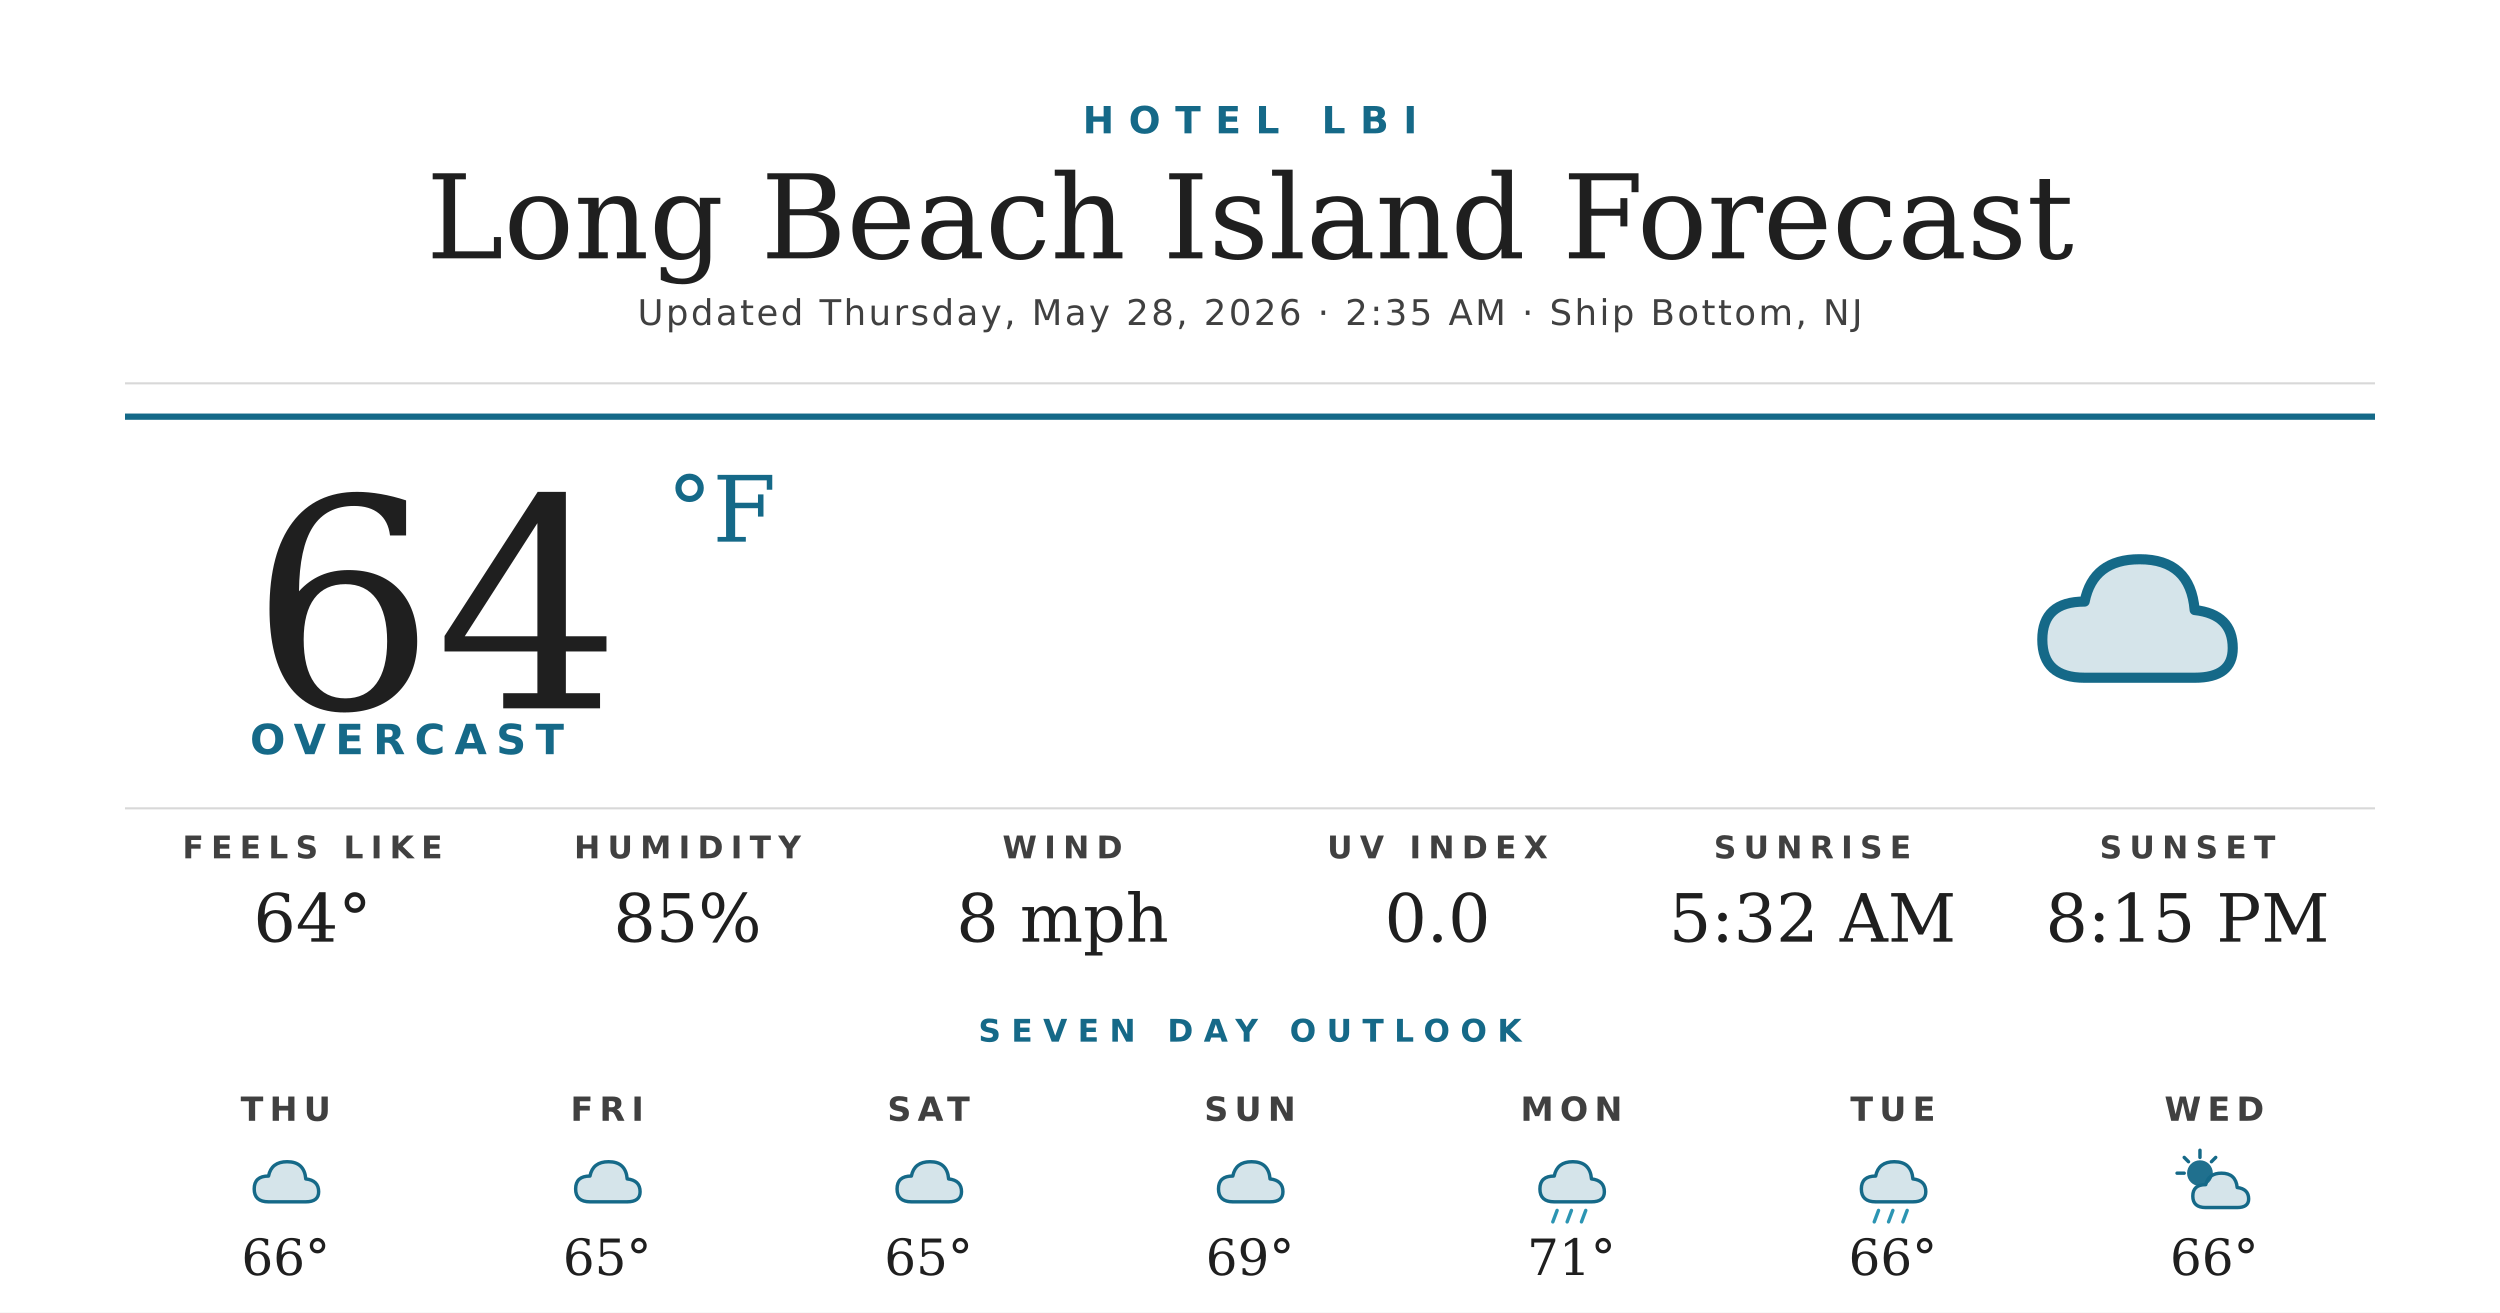
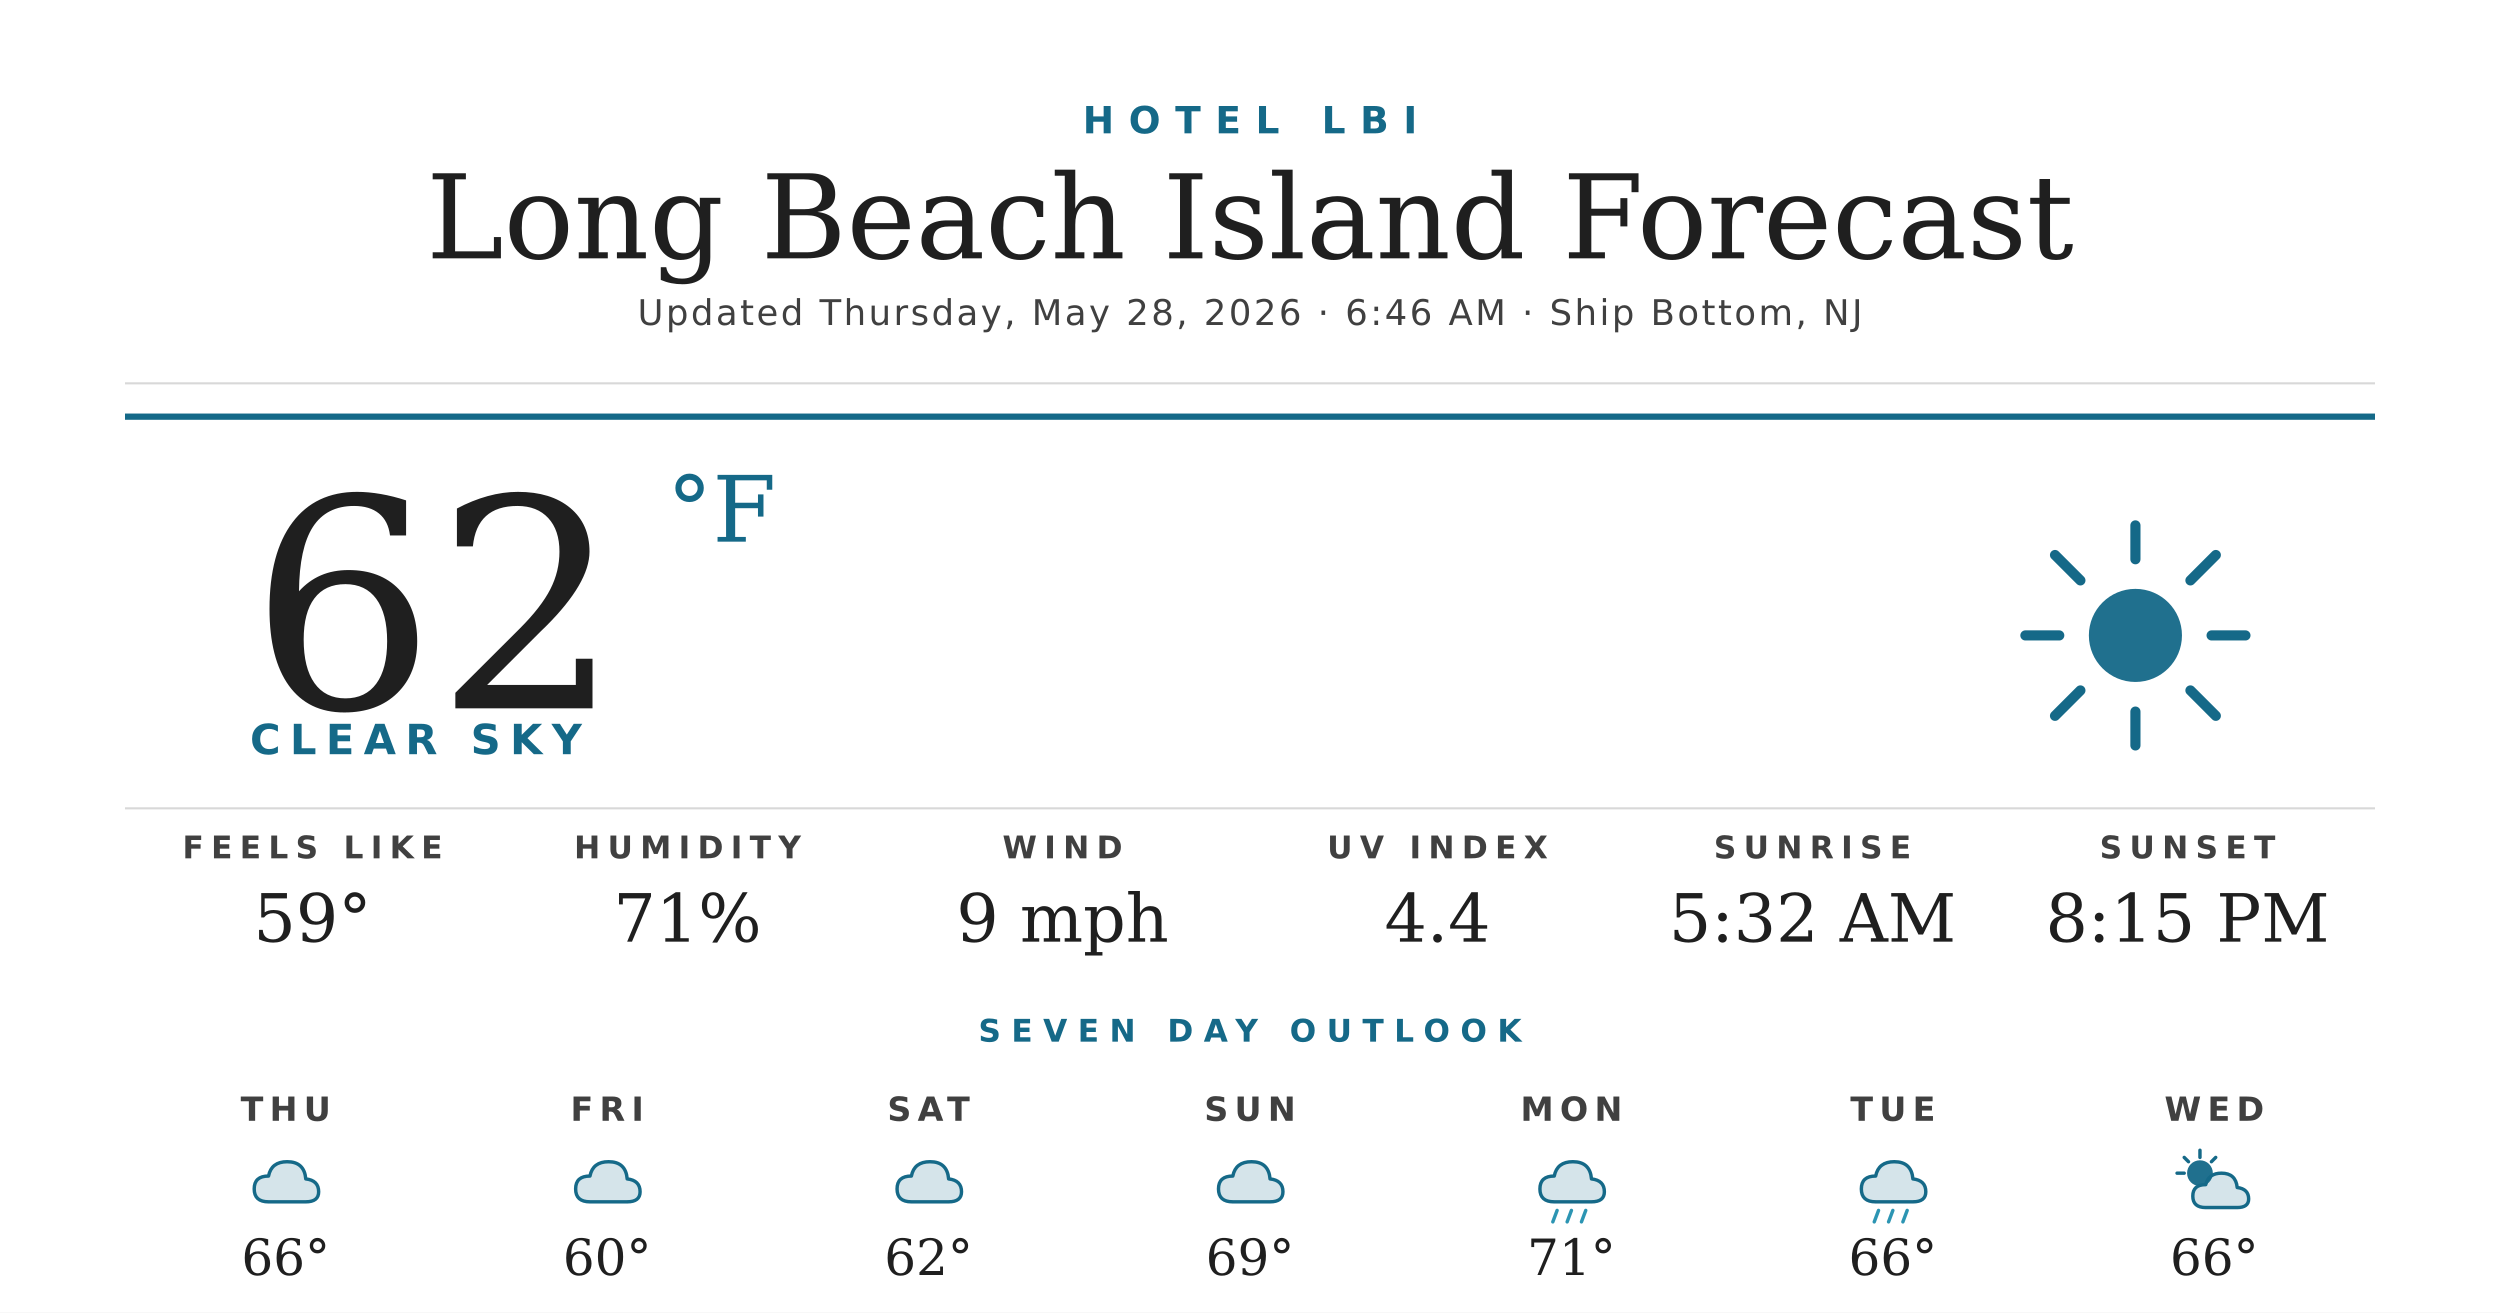
<svg xmlns="http://www.w3.org/2000/svg" width="1200" height="630" viewBox="0 0 1200 630">
  <rect width="1200" height="630" fill="#ffffff" />
  <text x="600" y="64" text-anchor="middle" font-family="'Montserrat Bold', 'Montserrat', 'DejaVu Sans', Helvetica, Arial, sans-serif" font-size="18" font-weight="700" fill="#156988" letter-spacing="7">HOTEL LBI</text>
  <text x="600" y="124" text-anchor="middle" font-family="'Prata', 'DejaVu Serif', Georgia, serif" font-size="56" fill="#1f1f1f">Long Beach Island Forecast</text>
-   <text x="600" y="156" text-anchor="middle" font-family="'Montserrat', 'DejaVu Sans', Helvetica, Arial, sans-serif" font-size="17" font-weight="500" fill="#404040" letter-spacing="1.2">Updated Thursday, May 28, 2026 · 2:35 AM · Ship Bottom, NJ</text>
+   <text x="600" y="156" text-anchor="middle" font-family="'Montserrat', 'DejaVu Sans', Helvetica, Arial, sans-serif" font-size="17" font-weight="500" fill="#404040" letter-spacing="1.2">Updated Thursday, May 28, 2026 · 6:46 AM · Ship Bottom, NJ</text>
  <line x1="60" y1="184" x2="1140" y2="184" stroke="#d8d8d8" stroke-width="1" />
  <line x1="60" y1="200" x2="1140" y2="200" stroke="#156988" stroke-width="3" />
-   <text x="120" y="340" font-family="'Prata', 'DejaVu Serif', Georgia, serif" font-size="140" fill="#1f1f1f">64</text>
+   <text x="120" y="340" font-family="'Prata', 'DejaVu Serif', Georgia, serif" font-size="140" fill="#1f1f1f">62</text>
  <text x="320" y="260" font-family="'Prata', 'DejaVu Serif', Georgia, serif" font-size="44" fill="#156988">°F</text>
-   <text x="120" y="362" font-family="'Montserrat Bold', 'Montserrat', 'DejaVu Sans', Helvetica, Arial, sans-serif" font-size="20" font-weight="700" fill="#156988" letter-spacing="4.5">OVERCAST</text>
+   <text x="120" y="362" font-family="'Montserrat Bold', 'Montserrat', 'DejaVu Sans', Helvetica, Arial, sans-serif" font-size="20" font-weight="700" fill="#156988" letter-spacing="4.5">CLEAR SKY</text>
  <g transform="translate(960,240) scale(2.03125)">
-     <path d="M20 42 Q10 42 10 33 Q10 24 20 24 Q22 14 33 14 Q45 14 46 26 Q55 27 55 35 Q55 42 46 42 Z" fill="#156988" opacity="0.18" />
-     <path d="M20 42 Q10 42 10 33 Q10 24 20 24 Q22 14 33 14 Q45 14 46 26 Q55 27 55 35 Q55 42 46 42 Z" fill="none" stroke="#156988" stroke-width="2.4" stroke-linejoin="round" />
+     <circle cx="32" cy="32" r="11" fill="#156988" opacity="0.95" />
+     <g stroke="#156988" stroke-width="2.4" stroke-linecap="round">
+       <line x1="32" y1="6" x2="32" y2="14" />
+       <line x1="32" y1="50" x2="32" y2="58" />
+       <line x1="6" y1="32" x2="14" y2="32" />
+       <line x1="50" y1="32" x2="58" y2="32" />
+       <line x1="13" y1="13" x2="19" y2="19" />
+       <line x1="45" y1="45" x2="51" y2="51" />
+       <line x1="13" y1="51" x2="19" y2="45" />
+       <line x1="45" y1="19" x2="51" y2="13" />
+     </g>
  </g>
  <line x1="60" y1="388" x2="1140" y2="388" stroke="#d8d8d8" stroke-width="1" />
  <text x="150" y="412" text-anchor="middle" font-family="'Montserrat Bold', 'Montserrat', 'DejaVu Sans', Helvetica, Arial, sans-serif" font-size="15" font-weight="700" fill="#404040" letter-spacing="3.5">FEELS LIKE</text>
-   <text x="150" y="452" text-anchor="middle" font-family="'Prata', 'DejaVu Serif', Georgia, serif" font-size="32" fill="#1f1f1f">64°</text>
+   <text x="150" y="452" text-anchor="middle" font-family="'Prata', 'DejaVu Serif', Georgia, serif" font-size="32" fill="#1f1f1f">59°</text>
  <text x="330" y="412" text-anchor="middle" font-family="'Montserrat Bold', 'Montserrat', 'DejaVu Sans', Helvetica, Arial, sans-serif" font-size="15" font-weight="700" fill="#404040" letter-spacing="3.5">HUMIDITY</text>
-   <text x="330" y="452" text-anchor="middle" font-family="'Prata', 'DejaVu Serif', Georgia, serif" font-size="32" fill="#1f1f1f">85%</text>
+   <text x="330" y="452" text-anchor="middle" font-family="'Prata', 'DejaVu Serif', Georgia, serif" font-size="32" fill="#1f1f1f">71%</text>
  <text x="510" y="412" text-anchor="middle" font-family="'Montserrat Bold', 'Montserrat', 'DejaVu Sans', Helvetica, Arial, sans-serif" font-size="15" font-weight="700" fill="#404040" letter-spacing="3.5">WIND</text>
-   <text x="510" y="452" text-anchor="middle" font-family="'Prata', 'DejaVu Serif', Georgia, serif" font-size="32" fill="#1f1f1f">8 mph</text>
+   <text x="510" y="452" text-anchor="middle" font-family="'Prata', 'DejaVu Serif', Georgia, serif" font-size="32" fill="#1f1f1f">9 mph</text>
  <text x="690" y="412" text-anchor="middle" font-family="'Montserrat Bold', 'Montserrat', 'DejaVu Sans', Helvetica, Arial, sans-serif" font-size="15" font-weight="700" fill="#404040" letter-spacing="3.5">UV INDEX</text>
-   <text x="690" y="452" text-anchor="middle" font-family="'Prata', 'DejaVu Serif', Georgia, serif" font-size="32" fill="#1f1f1f">0.0</text>
+   <text x="690" y="452" text-anchor="middle" font-family="'Prata', 'DejaVu Serif', Georgia, serif" font-size="32" fill="#1f1f1f">4.4</text>
  <text x="870" y="412" text-anchor="middle" font-family="'Montserrat Bold', 'Montserrat', 'DejaVu Sans', Helvetica, Arial, sans-serif" font-size="15" font-weight="700" fill="#404040" letter-spacing="3.5">SUNRISE</text>
  <text x="870" y="452" text-anchor="middle" font-family="'Prata', 'DejaVu Serif', Georgia, serif" font-size="32" fill="#1f1f1f">5:32 AM</text>
  <text x="1050" y="412" text-anchor="middle" font-family="'Montserrat Bold', 'Montserrat', 'DejaVu Sans', Helvetica, Arial, sans-serif" font-size="15" font-weight="700" fill="#404040" letter-spacing="3.5">SUNSET</text>
  <text x="1050" y="452" text-anchor="middle" font-family="'Prata', 'DejaVu Serif', Georgia, serif" font-size="32" fill="#1f1f1f">8:15 PM</text>
  <text x="600" y="500" text-anchor="middle" font-family="'Montserrat Bold', 'Montserrat', 'DejaVu Sans', Helvetica, Arial, sans-serif" font-size="15" font-weight="700" fill="#156988" letter-spacing="5">SEVEN DAY OUTLOOK</text>
  <text x="137.143" y="538" text-anchor="middle" font-family="'Montserrat Bold', 'Montserrat', 'DejaVu Sans', Helvetica, Arial, sans-serif" font-size="16" font-weight="700" fill="#404040" letter-spacing="3">THU</text>
  <g transform="translate(115.1429,548) scale(0.6875)">
    <path d="M20 42 Q10 42 10 33 Q10 24 20 24 Q22 14 33 14 Q45 14 46 26 Q55 27 55 35 Q55 42 46 42 Z" fill="#156988" opacity="0.18" />
    <path d="M20 42 Q10 42 10 33 Q10 24 20 24 Q22 14 33 14 Q45 14 46 26 Q55 27 55 35 Q55 42 46 42 Z" fill="none" stroke="#156988" stroke-width="2.4" stroke-linejoin="round" />
  </g>
  <text x="137.143" y="612" text-anchor="middle" font-family="'Prata', 'DejaVu Serif', Georgia, serif" font-size="24" fill="#1f1f1f">66°</text>
  <text x="291.429" y="538" text-anchor="middle" font-family="'Montserrat Bold', 'Montserrat', 'DejaVu Sans', Helvetica, Arial, sans-serif" font-size="16" font-weight="700" fill="#404040" letter-spacing="3">FRI</text>
  <g transform="translate(269.4286,548) scale(0.6875)">
    <path d="M20 42 Q10 42 10 33 Q10 24 20 24 Q22 14 33 14 Q45 14 46 26 Q55 27 55 35 Q55 42 46 42 Z" fill="#156988" opacity="0.18" />
    <path d="M20 42 Q10 42 10 33 Q10 24 20 24 Q22 14 33 14 Q45 14 46 26 Q55 27 55 35 Q55 42 46 42 Z" fill="none" stroke="#156988" stroke-width="2.4" stroke-linejoin="round" />
  </g>
-   <text x="291.429" y="612" text-anchor="middle" font-family="'Prata', 'DejaVu Serif', Georgia, serif" font-size="24" fill="#1f1f1f">65°</text>
+   <text x="291.429" y="612" text-anchor="middle" font-family="'Prata', 'DejaVu Serif', Georgia, serif" font-size="24" fill="#1f1f1f">60°</text>
  <text x="445.714" y="538" text-anchor="middle" font-family="'Montserrat Bold', 'Montserrat', 'DejaVu Sans', Helvetica, Arial, sans-serif" font-size="16" font-weight="700" fill="#404040" letter-spacing="3">SAT</text>
  <g transform="translate(423.7143,548) scale(0.6875)">
    <path d="M20 42 Q10 42 10 33 Q10 24 20 24 Q22 14 33 14 Q45 14 46 26 Q55 27 55 35 Q55 42 46 42 Z" fill="#156988" opacity="0.18" />
    <path d="M20 42 Q10 42 10 33 Q10 24 20 24 Q22 14 33 14 Q45 14 46 26 Q55 27 55 35 Q55 42 46 42 Z" fill="none" stroke="#156988" stroke-width="2.4" stroke-linejoin="round" />
  </g>
-   <text x="445.714" y="612" text-anchor="middle" font-family="'Prata', 'DejaVu Serif', Georgia, serif" font-size="24" fill="#1f1f1f">65°</text>
+   <text x="445.714" y="612" text-anchor="middle" font-family="'Prata', 'DejaVu Serif', Georgia, serif" font-size="24" fill="#1f1f1f">62°</text>
  <text x="600" y="538" text-anchor="middle" font-family="'Montserrat Bold', 'Montserrat', 'DejaVu Sans', Helvetica, Arial, sans-serif" font-size="16" font-weight="700" fill="#404040" letter-spacing="3">SUN</text>
  <g transform="translate(578,548) scale(0.6875)">
    <path d="M20 42 Q10 42 10 33 Q10 24 20 24 Q22 14 33 14 Q45 14 46 26 Q55 27 55 35 Q55 42 46 42 Z" fill="#156988" opacity="0.18" />
    <path d="M20 42 Q10 42 10 33 Q10 24 20 24 Q22 14 33 14 Q45 14 46 26 Q55 27 55 35 Q55 42 46 42 Z" fill="none" stroke="#156988" stroke-width="2.4" stroke-linejoin="round" />
  </g>
  <text x="600" y="612" text-anchor="middle" font-family="'Prata', 'DejaVu Serif', Georgia, serif" font-size="24" fill="#1f1f1f">69°</text>
  <text x="754.286" y="538" text-anchor="middle" font-family="'Montserrat Bold', 'Montserrat', 'DejaVu Sans', Helvetica, Arial, sans-serif" font-size="16" font-weight="700" fill="#404040" letter-spacing="3">MON</text>
  <g transform="translate(732.2857,548) scale(0.6875)">
    <path d="M20 42 Q10 42 10 33 Q10 24 20 24 Q22 14 33 14 Q45 14 46 26 Q55 27 55 35 Q55 42 46 42 Z" fill="#156988" opacity="0.18" />
    <path d="M20 42 Q10 42 10 33 Q10 24 20 24 Q22 14 33 14 Q45 14 46 26 Q55 27 55 35 Q55 42 46 42 Z" fill="none" stroke="#156988" stroke-width="2.4" stroke-linejoin="round" />
    <g stroke="#2C95B3" stroke-width="2.4" stroke-linecap="round">
      <line x1="22" y1="48" x2="19" y2="56" />
      <line x1="32" y1="48" x2="29" y2="56" />
      <line x1="42" y1="48" x2="39" y2="56" />
    </g>
  </g>
  <text x="754.286" y="612" text-anchor="middle" font-family="'Prata', 'DejaVu Serif', Georgia, serif" font-size="24" fill="#1f1f1f">71°</text>
  <text x="908.571" y="538" text-anchor="middle" font-family="'Montserrat Bold', 'Montserrat', 'DejaVu Sans', Helvetica, Arial, sans-serif" font-size="16" font-weight="700" fill="#404040" letter-spacing="3">TUE</text>
  <g transform="translate(886.5714,548) scale(0.6875)">
    <path d="M20 42 Q10 42 10 33 Q10 24 20 24 Q22 14 33 14 Q45 14 46 26 Q55 27 55 35 Q55 42 46 42 Z" fill="#156988" opacity="0.18" />
    <path d="M20 42 Q10 42 10 33 Q10 24 20 24 Q22 14 33 14 Q45 14 46 26 Q55 27 55 35 Q55 42 46 42 Z" fill="none" stroke="#156988" stroke-width="2.4" stroke-linejoin="round" />
    <g stroke="#2C95B3" stroke-width="2.4" stroke-linecap="round">
      <line x1="22" y1="48" x2="19" y2="56" />
      <line x1="32" y1="48" x2="29" y2="56" />
      <line x1="42" y1="48" x2="39" y2="56" />
    </g>
  </g>
  <text x="908.571" y="612" text-anchor="middle" font-family="'Prata', 'DejaVu Serif', Georgia, serif" font-size="24" fill="#1f1f1f">66°</text>
  <text x="1062.857" y="538" text-anchor="middle" font-family="'Montserrat Bold', 'Montserrat', 'DejaVu Sans', Helvetica, Arial, sans-serif" font-size="16" font-weight="700" fill="#404040" letter-spacing="3">WED</text>
  <g transform="translate(1040.857,548) scale(0.6875)">
    <circle cx="22" cy="22" r="9" fill="#156988" opacity="0.95" />
    <g stroke="#156988" stroke-width="2.4" stroke-linecap="round">
      <line x1="22" y1="6" x2="22" y2="11" />
      <line x1="6" y1="22" x2="11" y2="22" />
      <line x1="11" y1="11" x2="14" y2="14" />
      <line x1="33" y1="11" x2="30" y2="14" />
    </g>
    <path d="M26 46 Q17 46 17 38 Q17 30 26 30 Q28 22 37 22 Q47 22 48 32 Q56 33 56 40 Q56 46 48 46 Z" fill="#156988" opacity="0.18" />
    <path d="M26 46 Q17 46 17 38 Q17 30 26 30 Q28 22 37 22 Q47 22 48 32 Q56 33 56 40 Q56 46 48 46 Z" fill="none" stroke="#156988" stroke-width="2.4" stroke-linejoin="round" />
  </g>
  <text x="1062.857" y="612" text-anchor="middle" font-family="'Prata', 'DejaVu Serif', Georgia, serif" font-size="24" fill="#1f1f1f">66°</text>
</svg>
